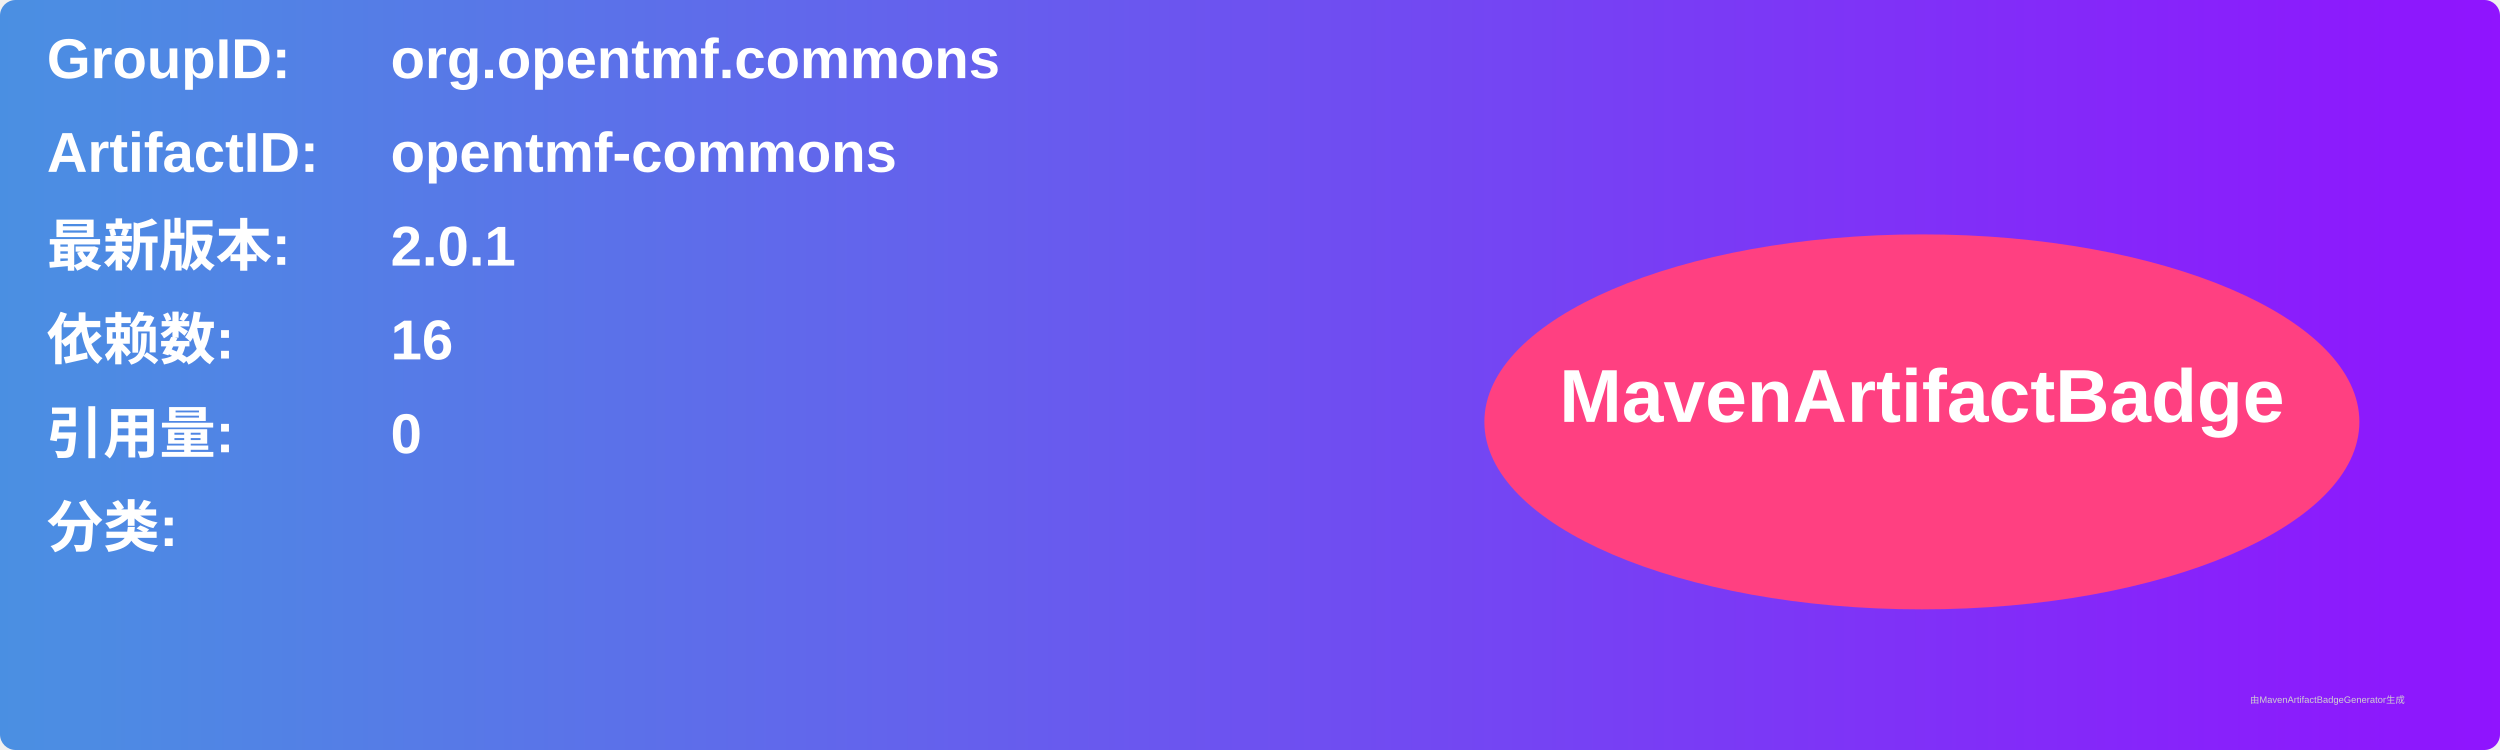
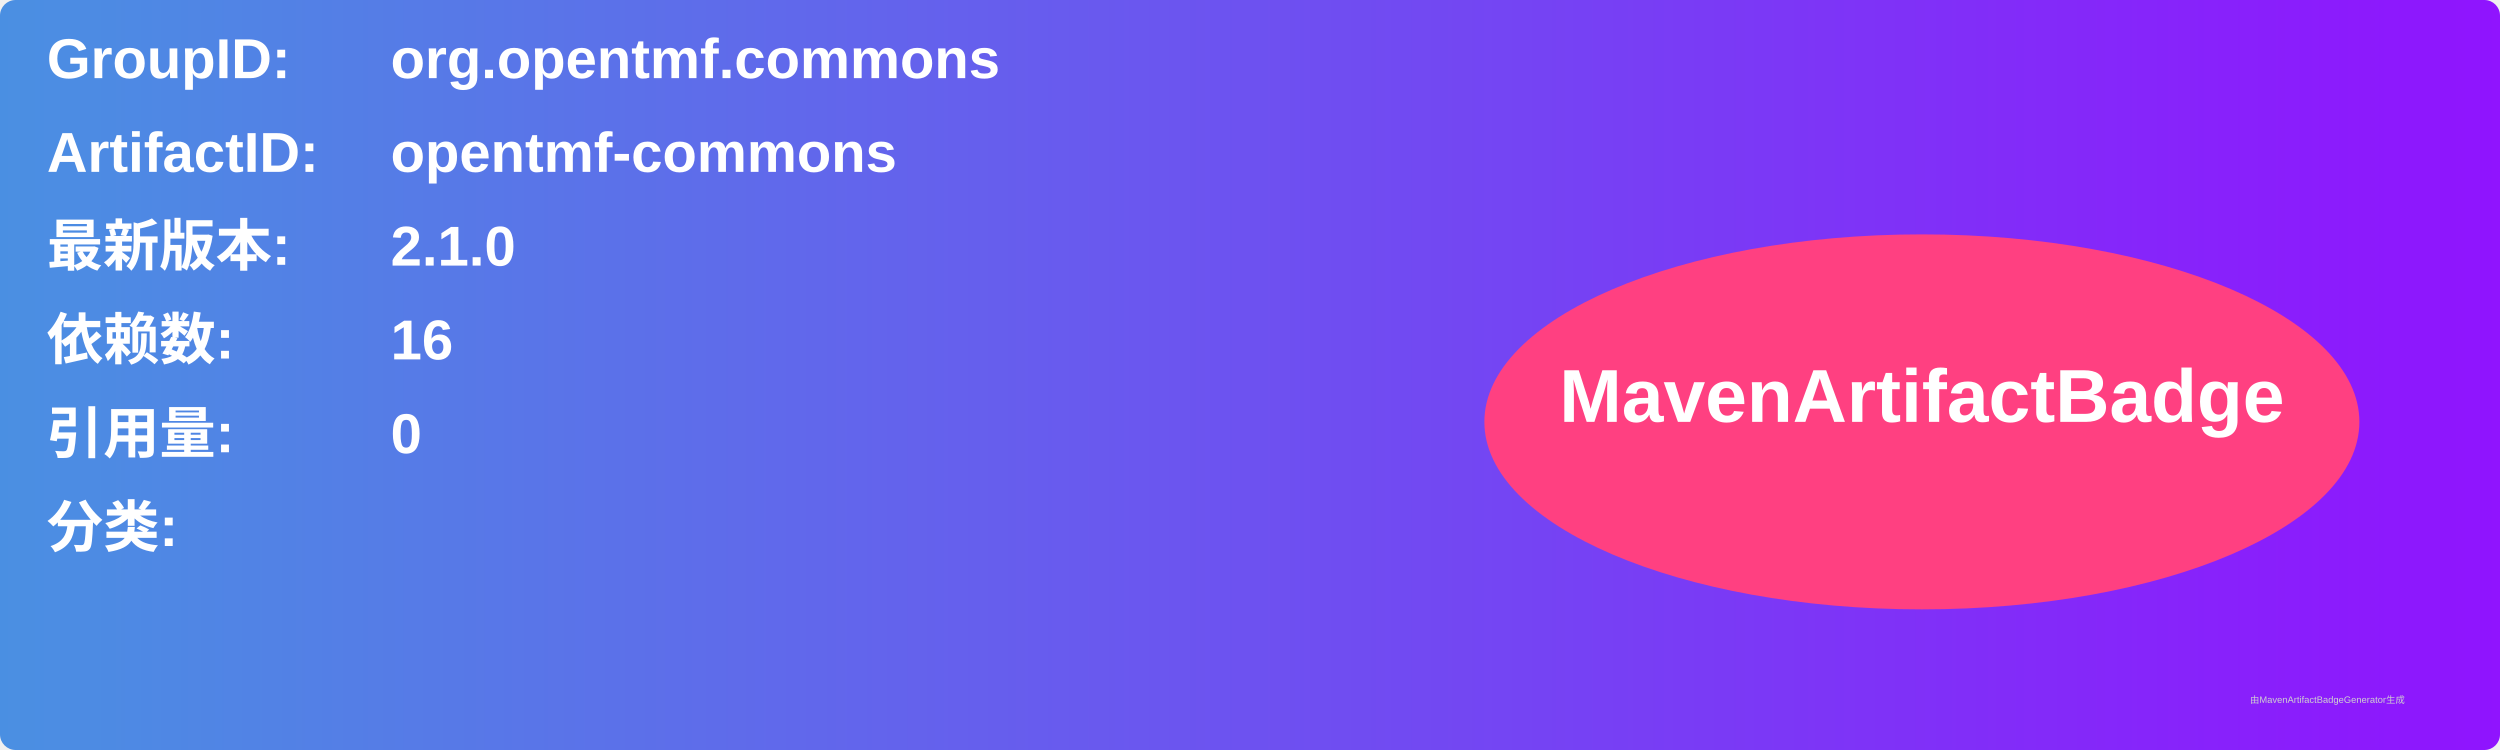
<svg xmlns="http://www.w3.org/2000/svg" width="800" height="240" viewBox="0 0 800 240">
  <linearGradient id="grad" x1="0%" y1="0%" x2="100%" y2="0%">
    <stop offset="0%" stop-color="#4a90e2" />
    <stop offset="100%" stop-color="#9013fe" />
  </linearGradient>
  <rect width="100%" height="100%" rx="5" ry="5" fill="url(#grad)" />
  <g transform="translate(15, 15)">
    <text x="0" y="10" font-family="Arial" font-size="18" fill="white" font-weight="bold" width="260">GroupID:</text>
    <text x="110" y="10" font-family="Arial" font-size="18" fill="white" font-weight="bold" width="460">org.opentmf.commons</text>
    <text x="0" y="40" font-family="Arial" font-size="18" fill="white" font-weight="bold" width="260">ArtifactID:</text>
    <text x="110" y="40" font-family="Arial" font-size="18" fill="white" font-weight="bold" width="460">opentmf-commons</text>
    <text x="0" y="70" font-family="Arial" font-size="18" fill="white" font-weight="bold">最新版本:</text>
    <text x="110" y="70" font-family="Arial" font-size="18" fill="white" font-weight="bold">
-       <tspan font-weight="bold">2.0.1</tspan>
+       <tspan font-weight="bold">2.1.0</tspan>
    </text>
    <text x="0" y="100" font-family="Arial" font-size="18" fill="white" font-weight="bold">依赖数: </text>
    <text x="110" y="100" font-family="Arial" font-size="18" fill="white">
      <tspan font-weight="bold">16</tspan>
    </text>
    <text x="0" y="130" font-family="Arial" font-size="18" fill="white" font-weight="bold">引用量: </text>
    <text x="110" y="130" font-family="Arial" font-size="18" fill="white">
      <tspan font-weight="bold">0</tspan>
    </text>
    <text x="0" y="160" font-family="Arial" font-size="18" fill="white" font-weight="bold">分类:</text>
    <text x="10" y="190" font-family="Arial" font-size="10" fill="white">
      <tspan font-weight="bold" />
    </text>
    <ellipse cx="600" cy="120" rx="140" ry="60" fill="#ff4081" />
    <text x="600" y="120" text-anchor="middle" font-family="Arial" font-size="24" fill="white" font-weight="bold">MavenArtifactBadge</text>
  </g>
  <text x="720" y="225" font-family="Arial" font-size="3" fill="#d0d0d0">由MavenArtifactBadgeGenerator生成</text>
</svg>
